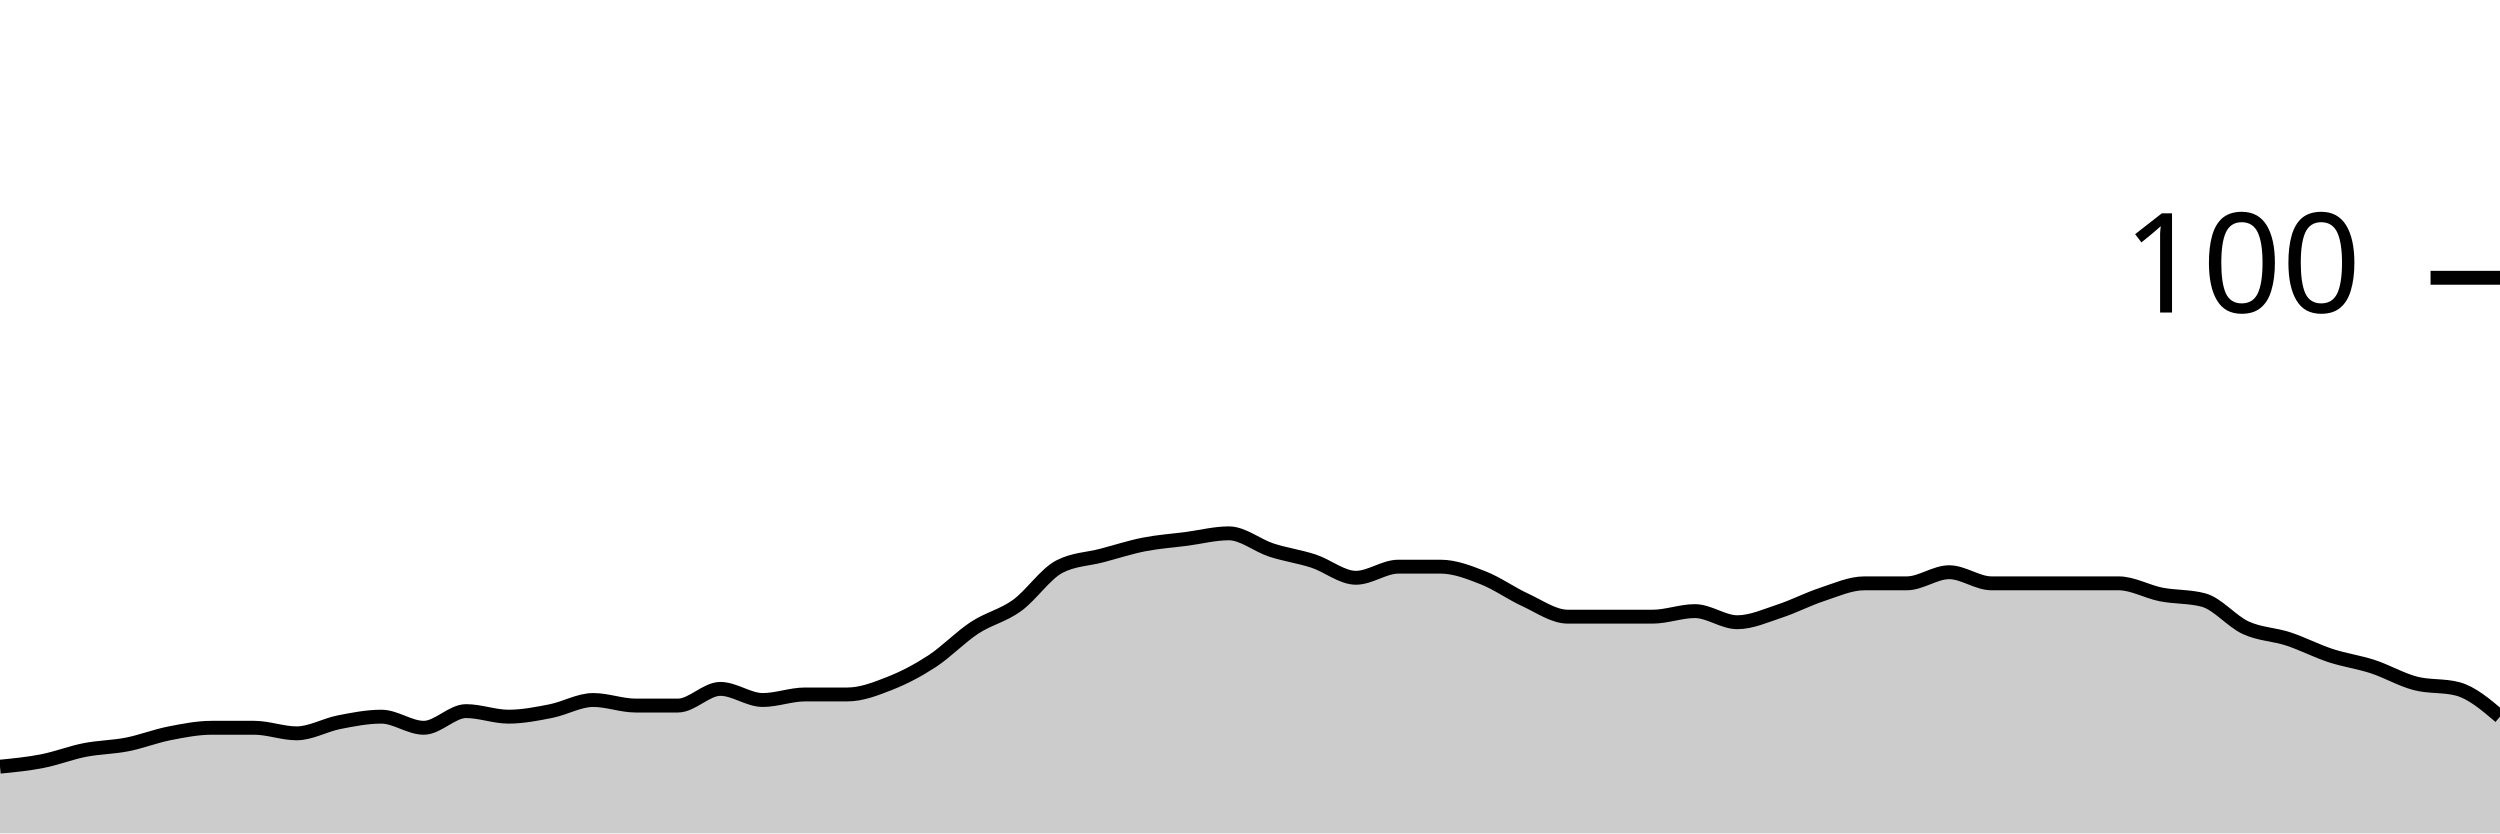
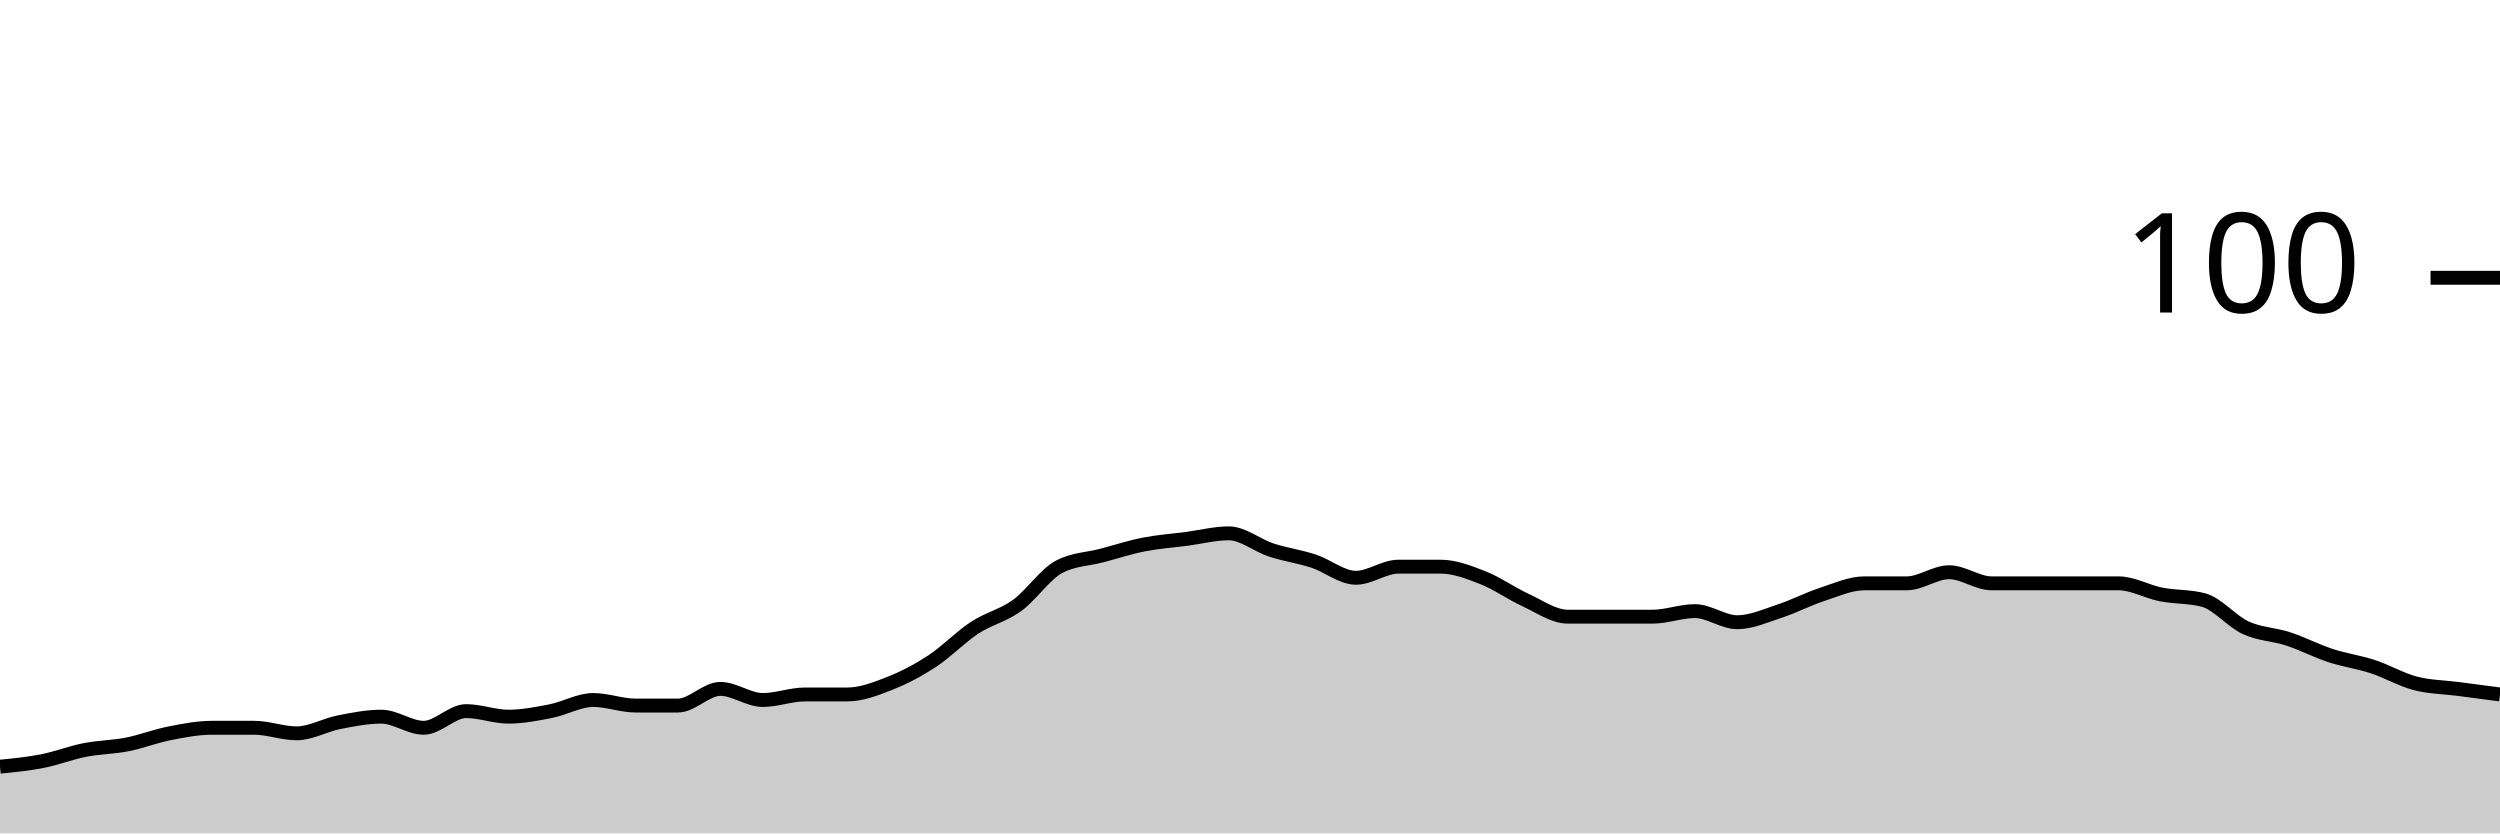
<svg xmlns="http://www.w3.org/2000/svg" viewBox="0 0 180 60">
  <g transform="translate(0,20)">
-     <path class="area" fill="rgba(0, 0, 0, 0.2)" d="M0,35.2C1.017,35.1,2.034,35,3.051,34.8C4.068,34.6,5.085,34.2,6.102,34C7.119,33.8,8.136,33.8,9.153,33.6C10.169,33.4,11.186,33,12.203,32.8C13.22,32.6,14.237,32.4,15.254,32.4C16.271,32.4,17.288,32.4,18.305,32.4C19.322,32.4,20.339,32.8,21.356,32.8C22.373,32.8,23.39,32.2,24.407,32C25.424,31.8,26.441,31.6,27.458,31.6C28.475,31.6,29.492,32.4,30.508,32.4C31.525,32.4,32.542,31.2,33.559,31.2C34.576,31.2,35.593,31.6,36.61,31.6C37.627,31.6,38.644,31.4,39.661,31.2C40.678,31,41.695,30.4,42.712,30.4C43.729,30.4,44.746,30.8,45.763,30.8C46.78,30.8,47.797,30.8,48.814,30.8C49.831,30.8,50.847,29.6,51.864,29.6C52.881,29.6,53.898,30.4,54.915,30.4C55.932,30.4,56.949,30,57.966,30C58.983,30,60,30,61.017,30C62.034,30,63.051,29.6,64.068,29.2C65.085,28.8,66.102,28.267,67.119,27.6C68.136,26.933,69.153,25.867,70.169,25.2C71.186,24.533,72.203,24.333,73.22,23.6C74.237,22.867,75.254,21.333,76.271,20.8C77.288,20.267,78.305,20.267,79.322,20C80.339,19.733,81.356,19.4,82.373,19.2C83.39,19,84.407,18.933,85.424,18.8C86.441,18.667,87.458,18.4,88.475,18.4C89.492,18.4,90.508,19.267,91.525,19.6C92.542,19.933,93.559,20.067,94.576,20.4C95.593,20.733,96.61,21.6,97.627,21.6C98.644,21.6,99.661,20.8,100.678,20.8C101.695,20.8,102.712,20.8,103.729,20.8C104.746,20.8,105.763,21.2,106.78,21.6C107.797,22,108.814,22.733,109.831,23.2C110.847,23.667,111.864,24.4,112.881,24.4C113.898,24.4,114.915,24.4,115.932,24.4C116.949,24.4,117.966,24.4,118.983,24.4C120,24.4,121.017,24,122.034,24C123.051,24,124.068,24.8,125.085,24.8C126.102,24.8,127.119,24.333,128.136,24C129.153,23.667,130.169,23.133,131.186,22.8C132.203,22.467,133.22,22,134.237,22C135.254,22,136.271,22,137.288,22C138.305,22,139.322,21.2,140.339,21.2C141.356,21.2,142.373,22,143.39,22C144.407,22,145.424,22,146.441,22C147.458,22,148.475,22,149.492,22C150.508,22,151.525,22,152.542,22C153.559,22,154.576,22.6,155.593,22.8C156.61,23,157.627,22.933,158.644,23.2C159.661,23.467,160.678,24.733,161.695,25.2C162.712,25.667,163.729,25.667,164.746,26C165.763,26.333,166.78,26.867,167.797,27.2C168.814,27.533,169.831,27.667,170.847,28C171.864,28.333,172.881,28.933,173.898,29.2C174.915,29.467,175.932,29.333,176.949,29.6C177.966,29.867,178.983,30.733,180,31.6L180,40C178.983,40,177.966,40,176.949,40C175.932,40,174.915,40,173.898,40C172.881,40,171.864,40,170.847,40C169.831,40,168.814,40,167.797,40C166.78,40,165.763,40,164.746,40C163.729,40,162.712,40,161.695,40C160.678,40,159.661,40,158.644,40C157.627,40,156.61,40,155.593,40C154.576,40,153.559,40,152.542,40C151.525,40,150.508,40,149.492,40C148.475,40,147.458,40,146.441,40C145.424,40,144.407,40,143.39,40C142.373,40,141.356,40,140.339,40C139.322,40,138.305,40,137.288,40C136.271,40,135.254,40,134.237,40C133.22,40,132.203,40,131.186,40C130.169,40,129.153,40,128.136,40C127.119,40,126.102,40,125.085,40C124.068,40,123.051,40,122.034,40C121.017,40,120,40,118.983,40C117.966,40,116.949,40,115.932,40C114.915,40,113.898,40,112.881,40C111.864,40,110.847,40,109.831,40C108.814,40,107.797,40,106.78,40C105.763,40,104.746,40,103.729,40C102.712,40,101.695,40,100.678,40C99.661,40,98.644,40,97.627,40C96.61,40,95.593,40,94.576,40C93.559,40,92.542,40,91.525,40C90.508,40,89.492,40,88.475,40C87.458,40,86.441,40,85.424,40C84.407,40,83.39,40,82.373,40C81.356,40,80.339,40,79.322,40C78.305,40,77.288,40,76.271,40C75.254,40,74.237,40,73.22,40C72.203,40,71.186,40,70.169,40C69.153,40,68.136,40,67.119,40C66.102,40,65.085,40,64.068,40C63.051,40,62.034,40,61.017,40C60,40,58.983,40,57.966,40C56.949,40,55.932,40,54.915,40C53.898,40,52.881,40,51.864,40C50.847,40,49.831,40,48.814,40C47.797,40,46.78,40,45.763,40C44.746,40,43.729,40,42.712,40C41.695,40,40.678,40,39.661,40C38.644,40,37.627,40,36.61,40C35.593,40,34.576,40,33.559,40C32.542,40,31.525,40,30.508,40C29.492,40,28.475,40,27.458,40C26.441,40,25.424,40,24.407,40C23.39,40,22.373,40,21.356,40C20.339,40,19.322,40,18.305,40C17.288,40,16.271,40,15.254,40C14.237,40,13.22,40,12.203,40C11.186,40,10.169,40,9.153,40C8.136,40,7.119,40,6.102,40C5.085,40,4.068,40,3.051,40C2.034,40,1.017,40,0,40Z" />
-     <path class="line" stroke="black" fill="none" d="M0,35.2C1.017,35.1,2.034,35,3.051,34.8C4.068,34.6,5.085,34.2,6.102,34C7.119,33.8,8.136,33.8,9.153,33.6C10.169,33.4,11.186,33,12.203,32.8C13.22,32.6,14.237,32.4,15.254,32.4C16.271,32.4,17.288,32.4,18.305,32.4C19.322,32.4,20.339,32.8,21.356,32.8C22.373,32.8,23.39,32.2,24.407,32C25.424,31.8,26.441,31.6,27.458,31.6C28.475,31.6,29.492,32.4,30.508,32.4C31.525,32.4,32.542,31.2,33.559,31.2C34.576,31.2,35.593,31.6,36.61,31.6C37.627,31.6,38.644,31.4,39.661,31.2C40.678,31,41.695,30.4,42.712,30.4C43.729,30.4,44.746,30.8,45.763,30.8C46.78,30.8,47.797,30.8,48.814,30.8C49.831,30.8,50.847,29.6,51.864,29.6C52.881,29.6,53.898,30.4,54.915,30.4C55.932,30.4,56.949,30,57.966,30C58.983,30,60,30,61.017,30C62.034,30,63.051,29.6,64.068,29.2C65.085,28.8,66.102,28.267,67.119,27.6C68.136,26.933,69.153,25.867,70.169,25.2C71.186,24.533,72.203,24.333,73.22,23.6C74.237,22.867,75.254,21.333,76.271,20.8C77.288,20.267,78.305,20.267,79.322,20C80.339,19.733,81.356,19.4,82.373,19.2C83.39,19,84.407,18.933,85.424,18.8C86.441,18.667,87.458,18.4,88.475,18.4C89.492,18.4,90.508,19.267,91.525,19.6C92.542,19.933,93.559,20.067,94.576,20.4C95.593,20.733,96.61,21.6,97.627,21.6C98.644,21.6,99.661,20.8,100.678,20.8C101.695,20.8,102.712,20.8,103.729,20.8C104.746,20.8,105.763,21.2,106.78,21.6C107.797,22,108.814,22.733,109.831,23.2C110.847,23.667,111.864,24.4,112.881,24.4C113.898,24.4,114.915,24.4,115.932,24.4C116.949,24.4,117.966,24.4,118.983,24.4C120,24.4,121.017,24,122.034,24C123.051,24,124.068,24.8,125.085,24.8C126.102,24.8,127.119,24.333,128.136,24C129.153,23.667,130.169,23.133,131.186,22.8C132.203,22.467,133.22,22,134.237,22C135.254,22,136.271,22,137.288,22C138.305,22,139.322,21.2,140.339,21.2C141.356,21.2,142.373,22,143.39,22C144.407,22,145.424,22,146.441,22C147.458,22,148.475,22,149.492,22C150.508,22,151.525,22,152.542,22C153.559,22,154.576,22.6,155.593,22.8C156.61,23,157.627,22.933,158.644,23.2C159.661,23.467,160.678,24.733,161.695,25.2C162.712,25.667,163.729,25.667,164.746,26C165.763,26.333,166.78,26.867,167.797,27.2C168.814,27.533,169.831,27.667,170.847,28C171.864,28.333,172.881,28.933,173.898,29.2C174.915,29.467,175.932,29.333,176.949,29.6C177.966,29.867,178.983,30.733,180,31.6" />
+     <path class="area" fill="rgba(0, 0, 0, 0.2)" d="M0,35.2C1.017,35.1,2.034,35,3.051,34.8C4.068,34.6,5.085,34.2,6.102,34C7.119,33.8,8.136,33.8,9.153,33.6C10.169,33.4,11.186,33,12.203,32.8C13.22,32.6,14.237,32.4,15.254,32.4C16.271,32.4,17.288,32.4,18.305,32.4C19.322,32.4,20.339,32.8,21.356,32.8C22.373,32.8,23.39,32.2,24.407,32C25.424,31.8,26.441,31.6,27.458,31.6C28.475,31.6,29.492,32.4,30.508,32.4C31.525,32.4,32.542,31.2,33.559,31.2C34.576,31.2,35.593,31.6,36.61,31.6C37.627,31.6,38.644,31.4,39.661,31.2C40.678,31,41.695,30.4,42.712,30.4C43.729,30.4,44.746,30.8,45.763,30.8C46.78,30.8,47.797,30.8,48.814,30.8C49.831,30.8,50.847,29.6,51.864,29.6C52.881,29.6,53.898,30.4,54.915,30.4C55.932,30.4,56.949,30,57.966,30C58.983,30,60,30,61.017,30C62.034,30,63.051,29.6,64.068,29.2C65.085,28.8,66.102,28.267,67.119,27.6C68.136,26.933,69.153,25.867,70.169,25.2C71.186,24.533,72.203,24.333,73.22,23.6C74.237,22.867,75.254,21.333,76.271,20.8C77.288,20.267,78.305,20.267,79.322,20C80.339,19.733,81.356,19.4,82.373,19.2C83.39,19,84.407,18.933,85.424,18.8C86.441,18.667,87.458,18.4,88.475,18.4C89.492,18.4,90.508,19.267,91.525,19.6C92.542,19.933,93.559,20.067,94.576,20.4C95.593,20.733,96.61,21.6,97.627,21.6C98.644,21.6,99.661,20.8,100.678,20.8C101.695,20.8,102.712,20.8,103.729,20.8C104.746,20.8,105.763,21.2,106.78,21.6C107.797,22,108.814,22.733,109.831,23.2C110.847,23.667,111.864,24.4,112.881,24.4C113.898,24.4,114.915,24.4,115.932,24.4C116.949,24.4,117.966,24.4,118.983,24.4C120,24.4,121.017,24,122.034,24C123.051,24,124.068,24.8,125.085,24.8C126.102,24.8,127.119,24.333,128.136,24C129.153,23.667,130.169,23.133,131.186,22.8C132.203,22.467,133.22,22,134.237,22C135.254,22,136.271,22,137.288,22C138.305,22,139.322,21.2,140.339,21.2C141.356,21.2,142.373,22,143.39,22C144.407,22,145.424,22,146.441,22C147.458,22,148.475,22,149.492,22C150.508,22,151.525,22,152.542,22C153.559,22,154.576,22.6,155.593,22.8C156.61,23,157.627,22.933,158.644,23.2C159.661,23.467,160.678,24.733,161.695,25.2C162.712,25.667,163.729,25.667,164.746,26C165.763,26.333,166.78,26.867,167.797,27.2C168.814,27.533,169.831,27.667,170.847,28C171.864,28.333,172.881,28.933,173.898,29.2C174.915,29.467,175.932,29.467,176.949,29.6C177.966,29.733,178.983,29.867,180,30L180,40C178.983,40,177.966,40,176.949,40C175.932,40,174.915,40,173.898,40C172.881,40,171.864,40,170.847,40C169.831,40,168.814,40,167.797,40C166.78,40,165.763,40,164.746,40C163.729,40,162.712,40,161.695,40C160.678,40,159.661,40,158.644,40C157.627,40,156.61,40,155.593,40C154.576,40,153.559,40,152.542,40C151.525,40,150.508,40,149.492,40C148.475,40,147.458,40,146.441,40C145.424,40,144.407,40,143.39,40C142.373,40,141.356,40,140.339,40C139.322,40,138.305,40,137.288,40C136.271,40,135.254,40,134.237,40C133.22,40,132.203,40,131.186,40C130.169,40,129.153,40,128.136,40C127.119,40,126.102,40,125.085,40C124.068,40,123.051,40,122.034,40C121.017,40,120,40,118.983,40C117.966,40,116.949,40,115.932,40C114.915,40,113.898,40,112.881,40C111.864,40,110.847,40,109.831,40C108.814,40,107.797,40,106.78,40C105.763,40,104.746,40,103.729,40C102.712,40,101.695,40,100.678,40C99.661,40,98.644,40,97.627,40C96.61,40,95.593,40,94.576,40C93.559,40,92.542,40,91.525,40C90.508,40,89.492,40,88.475,40C87.458,40,86.441,40,85.424,40C84.407,40,83.39,40,82.373,40C81.356,40,80.339,40,79.322,40C78.305,40,77.288,40,76.271,40C75.254,40,74.237,40,73.22,40C72.203,40,71.186,40,70.169,40C69.153,40,68.136,40,67.119,40C66.102,40,65.085,40,64.068,40C63.051,40,62.034,40,61.017,40C60,40,58.983,40,57.966,40C56.949,40,55.932,40,54.915,40C53.898,40,52.881,40,51.864,40C50.847,40,49.831,40,48.814,40C47.797,40,46.78,40,45.763,40C44.746,40,43.729,40,42.712,40C41.695,40,40.678,40,39.661,40C38.644,40,37.627,40,36.61,40C35.593,40,34.576,40,33.559,40C32.542,40,31.525,40,30.508,40C29.492,40,28.475,40,27.458,40C26.441,40,25.424,40,24.407,40C23.39,40,22.373,40,21.356,40C20.339,40,19.322,40,18.305,40C17.288,40,16.271,40,15.254,40C14.237,40,13.22,40,12.203,40C11.186,40,10.169,40,9.153,40C8.136,40,7.119,40,6.102,40C5.085,40,4.068,40,3.051,40C2.034,40,1.017,40,0,40Z" />
+     <path class="line" stroke="black" fill="none" d="M0,35.2C1.017,35.1,2.034,35,3.051,34.8C4.068,34.6,5.085,34.2,6.102,34C7.119,33.8,8.136,33.8,9.153,33.6C10.169,33.4,11.186,33,12.203,32.8C13.22,32.6,14.237,32.4,15.254,32.4C16.271,32.4,17.288,32.4,18.305,32.4C19.322,32.4,20.339,32.8,21.356,32.8C22.373,32.8,23.39,32.2,24.407,32C25.424,31.8,26.441,31.6,27.458,31.6C28.475,31.6,29.492,32.4,30.508,32.4C31.525,32.4,32.542,31.2,33.559,31.2C34.576,31.2,35.593,31.6,36.61,31.6C37.627,31.6,38.644,31.4,39.661,31.2C40.678,31,41.695,30.4,42.712,30.4C43.729,30.4,44.746,30.8,45.763,30.8C46.78,30.8,47.797,30.8,48.814,30.8C49.831,30.8,50.847,29.6,51.864,29.6C52.881,29.6,53.898,30.4,54.915,30.4C55.932,30.4,56.949,30,57.966,30C58.983,30,60,30,61.017,30C62.034,30,63.051,29.6,64.068,29.2C65.085,28.8,66.102,28.267,67.119,27.6C68.136,26.933,69.153,25.867,70.169,25.2C71.186,24.533,72.203,24.333,73.22,23.6C74.237,22.867,75.254,21.333,76.271,20.8C77.288,20.267,78.305,20.267,79.322,20C80.339,19.733,81.356,19.4,82.373,19.2C83.39,19,84.407,18.933,85.424,18.8C86.441,18.667,87.458,18.4,88.475,18.4C89.492,18.4,90.508,19.267,91.525,19.6C92.542,19.933,93.559,20.067,94.576,20.4C95.593,20.733,96.61,21.6,97.627,21.6C98.644,21.6,99.661,20.8,100.678,20.8C101.695,20.8,102.712,20.8,103.729,20.8C104.746,20.8,105.763,21.2,106.78,21.6C107.797,22,108.814,22.733,109.831,23.2C110.847,23.667,111.864,24.4,112.881,24.4C113.898,24.4,114.915,24.4,115.932,24.4C116.949,24.4,117.966,24.4,118.983,24.4C120,24.4,121.017,24,122.034,24C123.051,24,124.068,24.8,125.085,24.8C126.102,24.8,127.119,24.333,128.136,24C129.153,23.667,130.169,23.133,131.186,22.8C132.203,22.467,133.22,22,134.237,22C135.254,22,136.271,22,137.288,22C138.305,22,139.322,21.2,140.339,21.2C141.356,21.2,142.373,22,143.39,22C144.407,22,145.424,22,146.441,22C147.458,22,148.475,22,149.492,22C150.508,22,151.525,22,152.542,22C153.559,22,154.576,22.6,155.593,22.8C156.61,23,157.627,22.933,158.644,23.2C159.661,23.467,160.678,24.733,161.695,25.2C162.712,25.667,163.729,25.667,164.746,26C165.763,26.333,166.78,26.867,167.797,27.2C168.814,27.533,169.831,27.667,170.847,28C171.864,28.333,172.881,28.933,173.898,29.2C174.915,29.467,175.932,29.467,176.949,29.6C177.966,29.733,178.983,29.867,180,30" />
    <path class="axis-ceiling" stroke-width="1" stroke="black" fill="none" d="M175,0L180,0" />
    <text class="axis-ceiling-label" font-family="sans-serif" text-anchor="end" font-size="10px" x="170" y="2.5">100</text>
  </g>
</svg>
